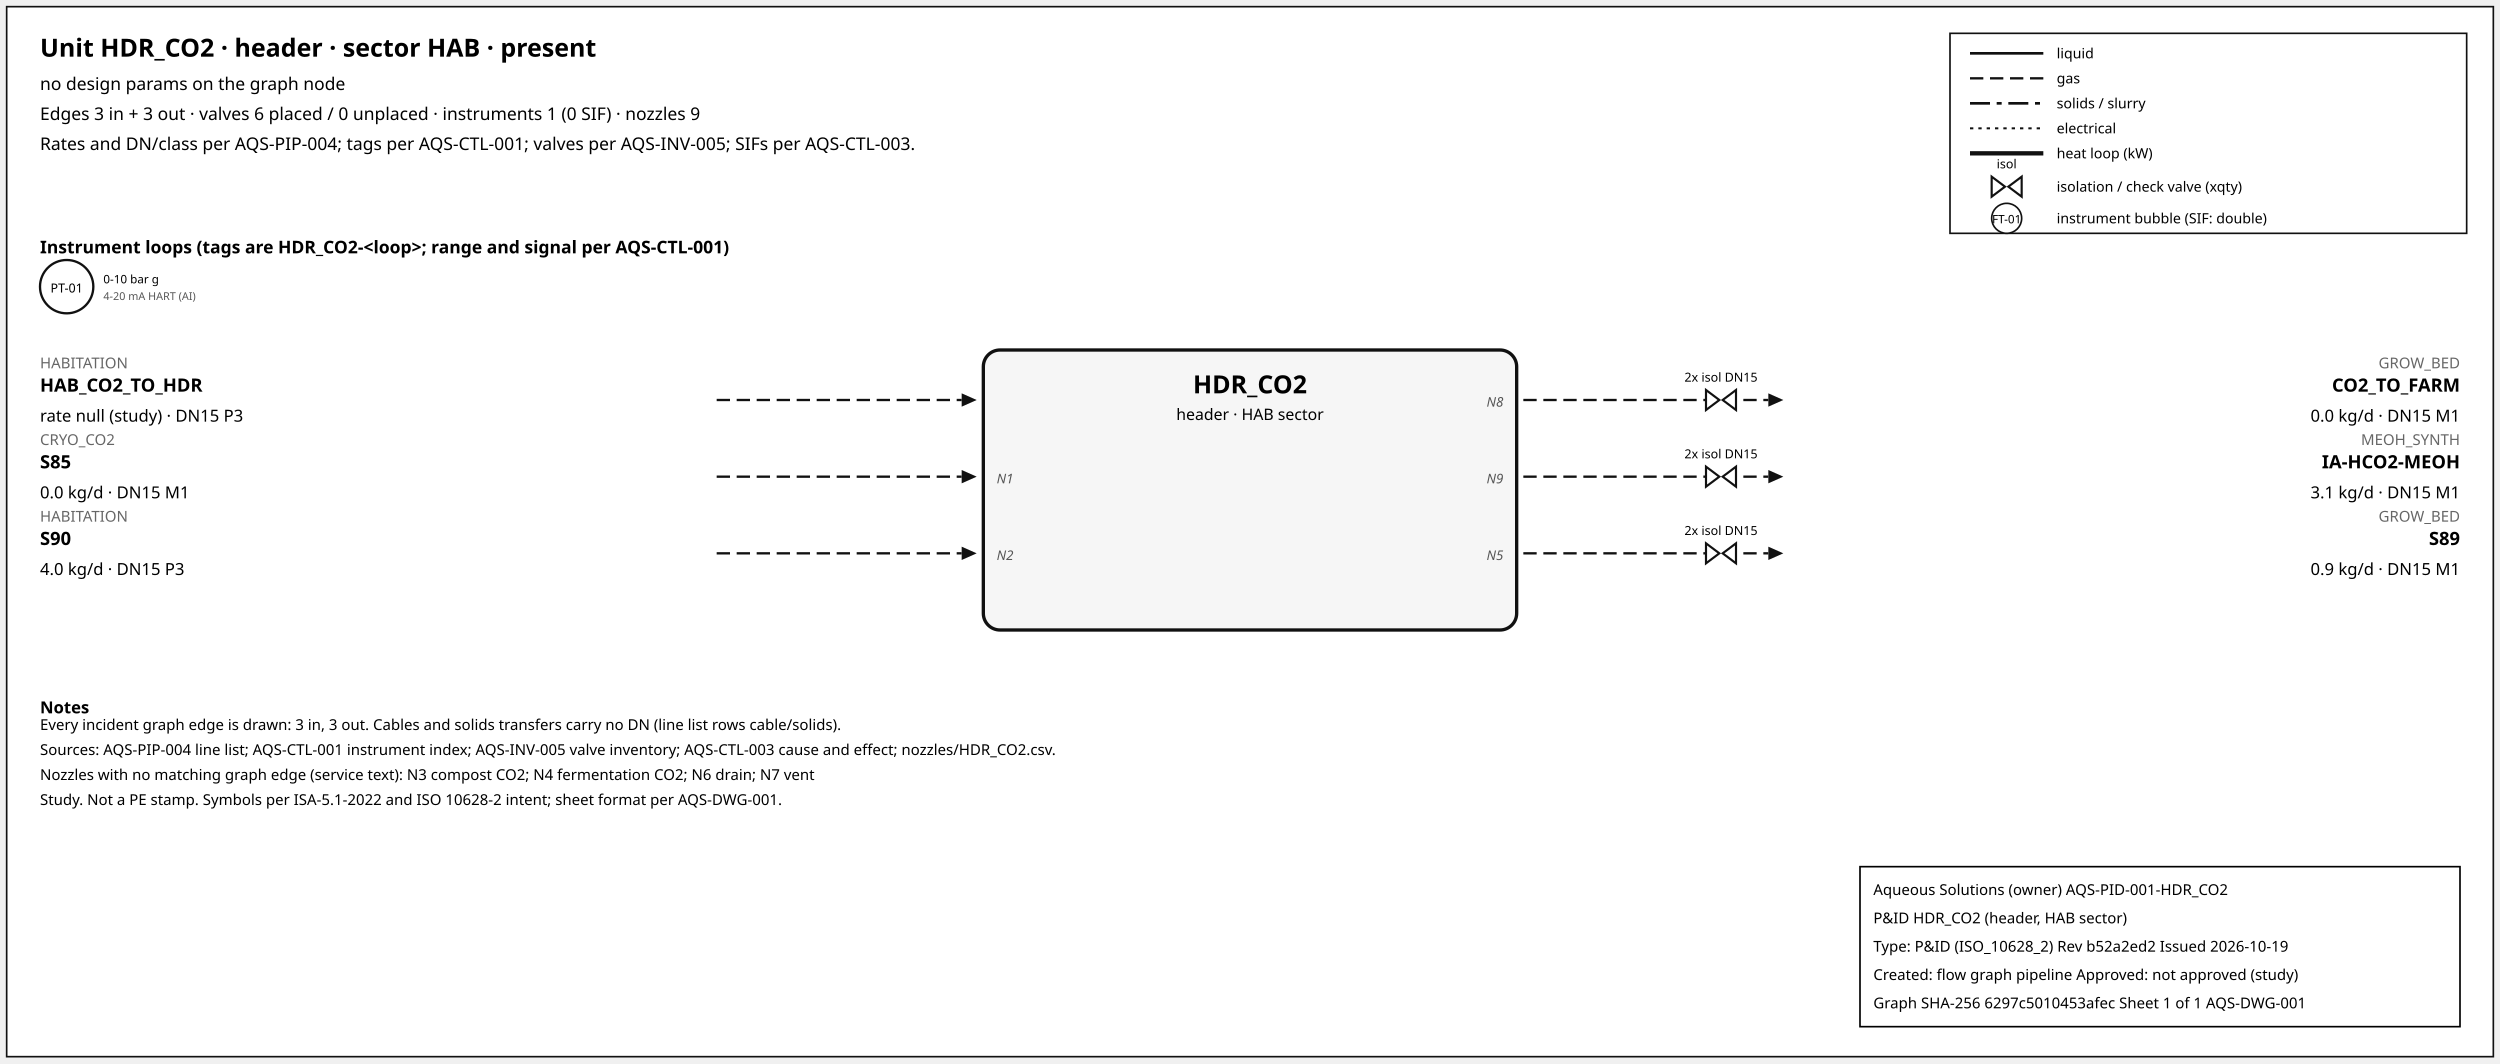
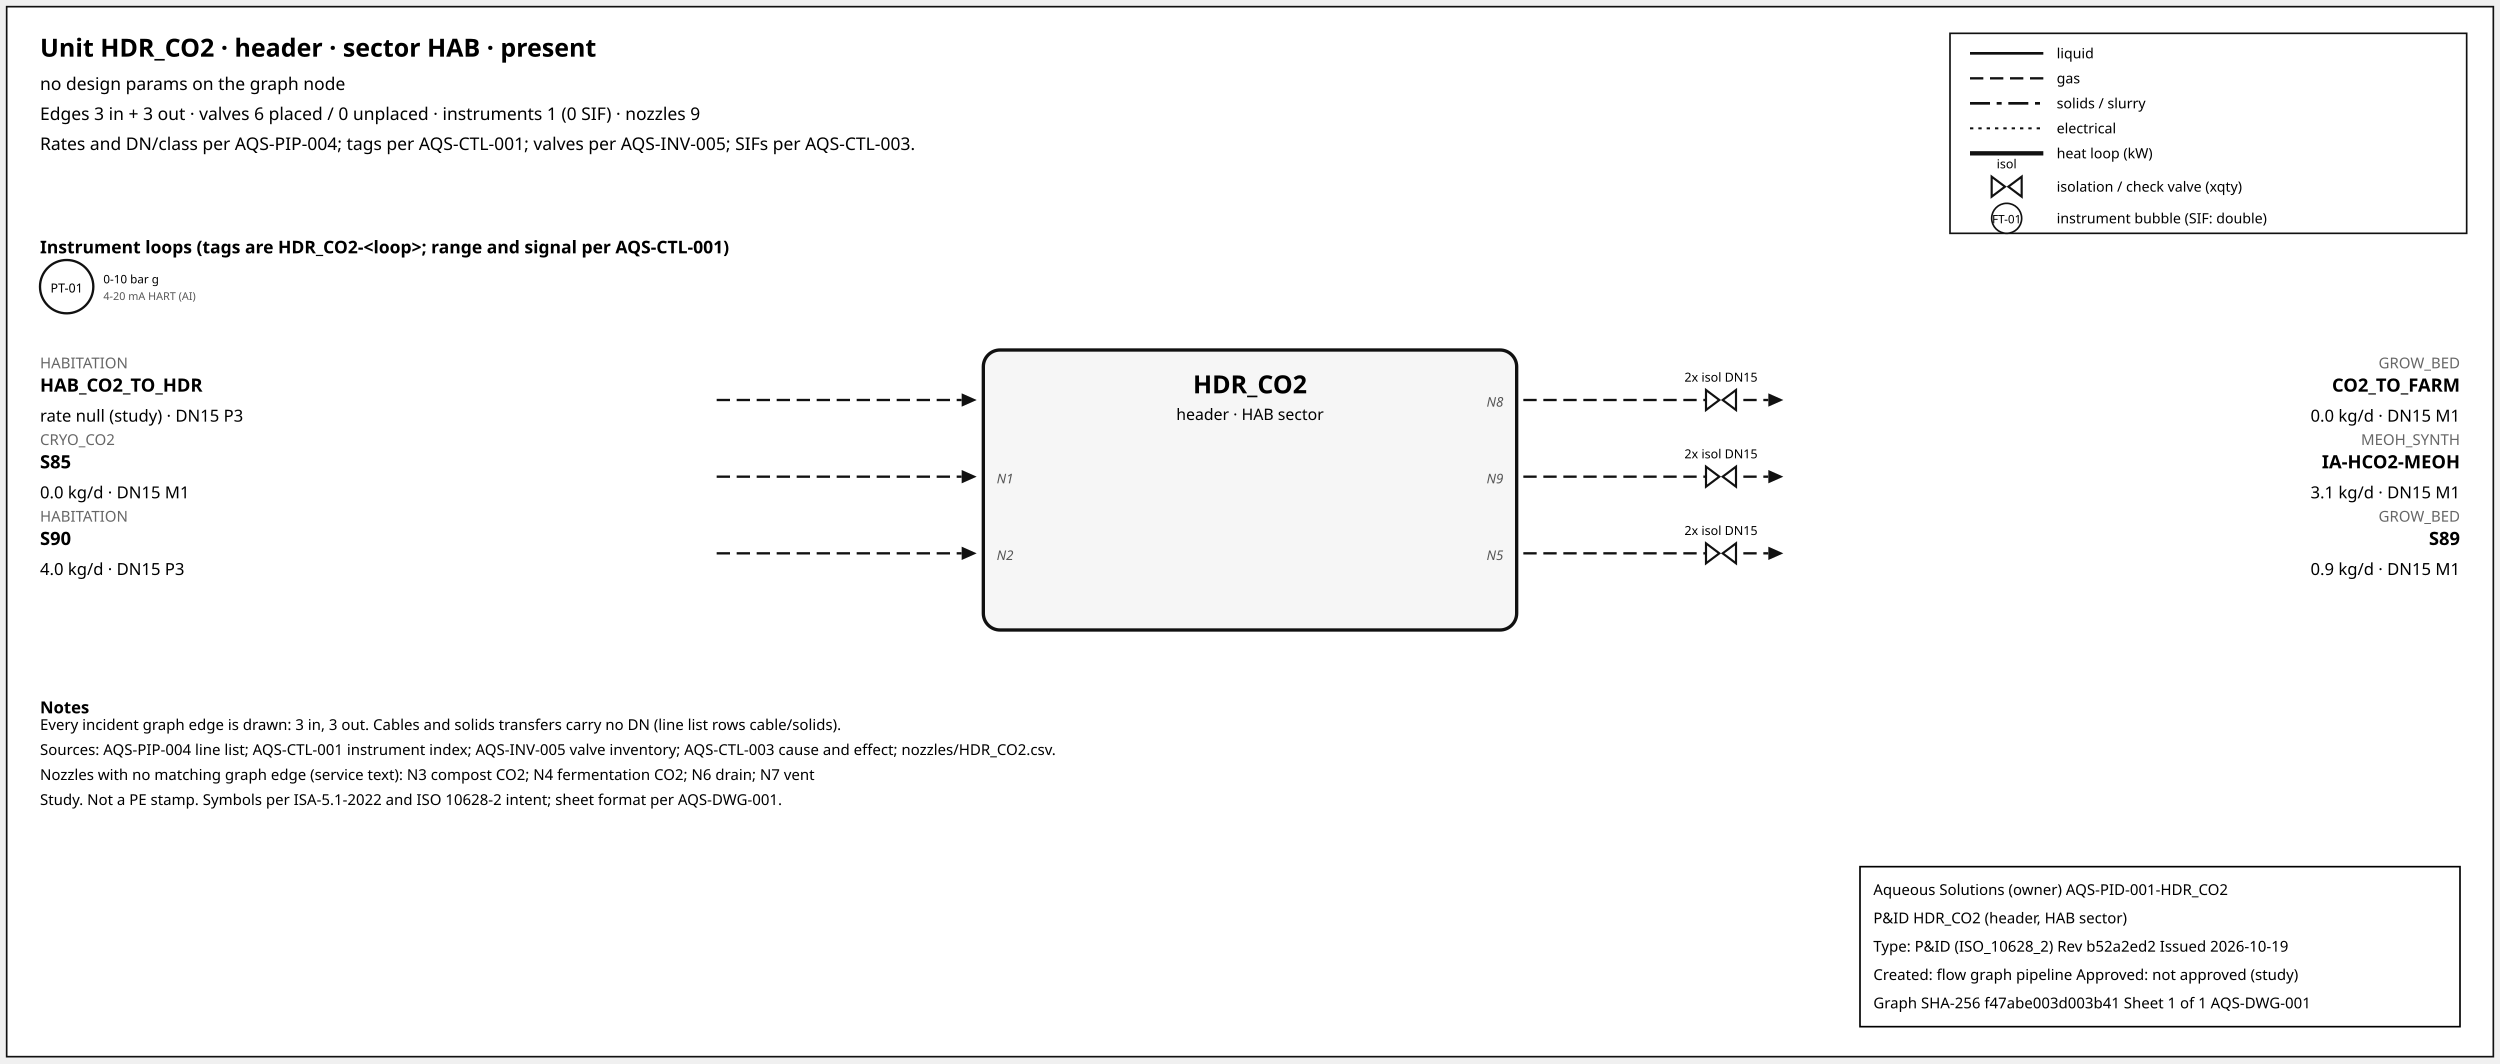
<svg xmlns="http://www.w3.org/2000/svg" width="1500" height="638" font-family="sans-serif">
  <rect x="4" y="4" width="1492" height="630" fill="white" stroke="#111" />
  <text x="24" y="34" font-size="15" font-weight="600">Unit HDR_CO2 · header · sector HAB · present</text>
  <text x="24" y="54" font-size="10.5">no design params on the graph node</text>
  <text x="24" y="72" font-size="10.5">Edges 3 in + 3 out · valves 6 placed / 0 unplaced · instruments 1 (0 SIF) · nozzles 9</text>
  <text x="24" y="90" font-size="10.5">Rates and DN/class per AQS-PIP-004; tags per AQS-CTL-001; valves per AQS-INV-005; SIFs per AQS-CTL-003.</text>
  <rect x="1170" y="20" width="310" height="120" fill="white" stroke="#111" />
  <line x1="1182" y1="32" x2="1226" y2="32" stroke="#111" stroke-width="1.6" />
  <text x="1234" y="35" font-size="8.5">liquid</text>
  <line x1="1182" y1="47" x2="1226" y2="47" stroke="#111" stroke-width="1.4" stroke-dasharray="8,4" />
  <text x="1234" y="50" font-size="8.5">gas</text>
  <line x1="1182" y1="62" x2="1226" y2="62" stroke="#111" stroke-width="1.6" stroke-dasharray="12,4,3,4" />
  <text x="1234" y="65" font-size="8.5">solids / slurry</text>
  <line x1="1182" y1="77" x2="1226" y2="77" stroke="#111" stroke-width="1.2" stroke-dasharray="2,3" />
  <text x="1234" y="80" font-size="8.5">electrical</text>
  <line x1="1182" y1="92" x2="1226" y2="92" stroke="#111" stroke-width="2.6" />
  <text x="1234" y="95" font-size="8.5">heat loop (kW)</text>
  <path d="M 1195.0,106 L 1203.0,112 L 1195.0,118 Z M 1213.0,106 L 1205.0,112 L 1213.0,118 Z" fill="white" stroke="#111" stroke-width="1.3" />
  <text x="1204.0" y="101.0" font-size="7.5" text-anchor="middle">isol</text>
  <text x="1234" y="115" font-size="8.5">isolation / check valve (xqty)</text>
  <circle cx="1204" cy="131" r="9" fill="white" stroke="#111" />
  <text x="1204" y="134" font-size="7" text-anchor="middle">FT-01</text>
  <text x="1234" y="134" font-size="8.5">instrument bubble (SIF: double)</text>
  <text x="24" y="152" font-size="10.5" font-weight="600">Instrument loops (tags are HDR_CO2-&lt;loop&gt;; range and signal per AQS-CTL-001)</text>
  <circle cx="40" cy="172" r="16" fill="white" stroke="#111" stroke-width="1.4" />
  <text x="40" y="175.5" font-size="7.5" text-anchor="middle">PT-01</text>
  <text x="62" y="170" font-size="7">0-10 bar g</text>
  <text x="62" y="180" font-size="6.5" fill="#555">4-20 mA HART (AI)</text>
  <rect x="590" y="210" width="320" height="168" rx="10" fill="#f6f6f6" stroke="#111" stroke-width="2" />
  <text x="750.0" y="236" font-size="15" font-weight="700" text-anchor="middle">HDR_CO2</text>
  <text x="750.0" y="252" font-size="9.5" text-anchor="middle">header · HAB sector</text>
  <line x1="430" y1="240" x2="577" y2="240" stroke="#111" stroke-width="1.4" stroke-dasharray="8,4" class="edge-in" />
  <polygon points="586,240 577,236 577,244" fill="#111" />
  <text x="24" y="221" font-size="9" fill="#666" text-anchor="start">HABITATION</text>
  <text x="24" y="235" font-size="11" font-weight="600" text-anchor="start">HAB_CO2_TO_HDR</text>
  <text x="24" y="253" font-size="10" text-anchor="start">rate null (study) · DN15 P3</text>
  <line x1="430" y1="286" x2="577" y2="286" stroke="#111" stroke-width="1.4" stroke-dasharray="8,4" class="edge-in" />
  <polygon points="586,286 577,282 577,290" fill="#111" />
  <text x="24" y="267" font-size="9" fill="#666" text-anchor="start">CRYO_CO2</text>
  <text x="24" y="281" font-size="11" font-weight="600" text-anchor="start">S85</text>
  <text x="24" y="299" font-size="10" text-anchor="start">0.0 kg/d · DN15 M1</text>
  <text x="598" y="290" font-size="8" font-style="italic" fill="#555" text-anchor="start">N1</text>
  <line x1="430" y1="332" x2="577" y2="332" stroke="#111" stroke-width="1.4" stroke-dasharray="8,4" class="edge-in" />
  <polygon points="586,332 577,328 577,336" fill="#111" />
  <text x="24" y="313" font-size="9" fill="#666" text-anchor="start">HABITATION</text>
  <text x="24" y="327" font-size="11" font-weight="600" text-anchor="start">S90</text>
  <text x="24" y="345" font-size="10" text-anchor="start">4.0 kg/d · DN15 P3</text>
  <text x="598" y="336" font-size="8" font-style="italic" fill="#555" text-anchor="start">N2</text>
  <line x1="914" y1="240" x2="1061" y2="240" stroke="#111" stroke-width="1.4" stroke-dasharray="8,4" class="edge-out" />
  <polygon points="1070,240 1061,236 1061,244" fill="#111" />
  <text x="1476" y="221" font-size="9" fill="#666" text-anchor="end">GROW_BED</text>
  <text x="1476" y="235" font-size="11" font-weight="600" text-anchor="end">CO2_TO_FARM</text>
  <text x="1476" y="253" font-size="10" text-anchor="end">0.0 kg/d · DN15 M1</text>
  <text x="902" y="244" font-size="8" font-style="italic" fill="#555" text-anchor="end">N8</text>
  <path d="M 1023.6,234 L 1031.6,240 L 1023.6,246 Z M 1041.6,234 L 1033.6,240 L 1041.6,246 Z" fill="white" stroke="#111" stroke-width="1.3" />
  <text x="1032.6" y="229.0" font-size="7.5" text-anchor="middle">2x isol DN15</text>
  <line x1="914" y1="286" x2="1061" y2="286" stroke="#111" stroke-width="1.4" stroke-dasharray="8,4" class="edge-out" />
  <polygon points="1070,286 1061,282 1061,290" fill="#111" />
  <text x="1476" y="267" font-size="9" fill="#666" text-anchor="end">MEOH_SYNTH</text>
  <text x="1476" y="281" font-size="11" font-weight="600" text-anchor="end">IA-HCO2-MEOH</text>
  <text x="1476" y="299" font-size="10" text-anchor="end">3.1 kg/d · DN15 M1</text>
  <text x="902" y="290" font-size="8" font-style="italic" fill="#555" text-anchor="end">N9</text>
  <path d="M 1023.6,280 L 1031.6,286 L 1023.6,292 Z M 1041.6,280 L 1033.6,286 L 1041.6,292 Z" fill="white" stroke="#111" stroke-width="1.3" />
  <text x="1032.6" y="275.0" font-size="7.5" text-anchor="middle">2x isol DN15</text>
  <line x1="914" y1="332" x2="1061" y2="332" stroke="#111" stroke-width="1.4" stroke-dasharray="8,4" class="edge-out" />
  <polygon points="1070,332 1061,328 1061,336" fill="#111" />
  <text x="1476" y="313" font-size="9" fill="#666" text-anchor="end">GROW_BED</text>
  <text x="1476" y="327" font-size="11" font-weight="600" text-anchor="end">S89</text>
  <text x="1476" y="345" font-size="10" text-anchor="end">0.9 kg/d · DN15 M1</text>
  <text x="902" y="336" font-size="8" font-style="italic" fill="#555" text-anchor="end">N5</text>
  <path d="M 1023.6,326 L 1031.6,332 L 1023.6,338 Z M 1041.6,326 L 1033.6,332 L 1041.6,338 Z" fill="white" stroke="#111" stroke-width="1.3" />
  <text x="1032.6" y="321.0" font-size="7.5" text-anchor="middle">2x isol DN15</text>
  <text x="24" y="428" font-size="10" font-weight="600">Notes</text>
  <text x="24" y="438" font-size="9">Every incident graph edge is drawn: 3 in, 3 out. Cables and solids transfers carry no DN (line list rows cable/solids).</text>
  <text x="24" y="453" font-size="9">Sources: AQS-PIP-004 line list; AQS-CTL-001 instrument index; AQS-INV-005 valve inventory; AQS-CTL-003 cause and effect; nozzles/HDR_CO2.csv.</text>
  <text x="24" y="468" font-size="9">Nozzles with no matching graph edge (service text): N3 compost CO2; N4 fermentation CO2; N6 drain; N7 vent</text>
  <text x="24" y="483" font-size="9">Study. Not a PE stamp. Symbols per ISA-5.1-2022 and ISO 10628-2 intent; sheet format per AQS-DWG-001.</text>
  <g id="aqs-title-block">
    <rect x="1116" y="520" width="360" height="96" fill="white" stroke="black" stroke-width="1" />
    <text x="1124" y="537" font-size="9">Aqueous Solutions (owner)   AQS-PID-001-HDR_CO2</text>
    <text x="1124" y="554" font-size="9">P&amp;ID HDR_CO2 (header, HAB sector)</text>
    <text x="1124" y="571" font-size="9">Type: P&amp;ID (ISO_10628_2)   Rev b52a2ed2   Issued 2026-10-19</text>
    <text x="1124" y="588" font-size="9">Created: flow graph pipeline   Approved: not approved (study)</text>
-     <text x="1124" y="605" font-size="9">Graph SHA-256 6297c5010453afec   Sheet 1 of 1   AQS-DWG-001</text>
+     <text x="1124" y="605" font-size="9">Graph SHA-256 f47abe003d003b41   Sheet 1 of 1   AQS-DWG-001</text>
  </g>
</svg>
